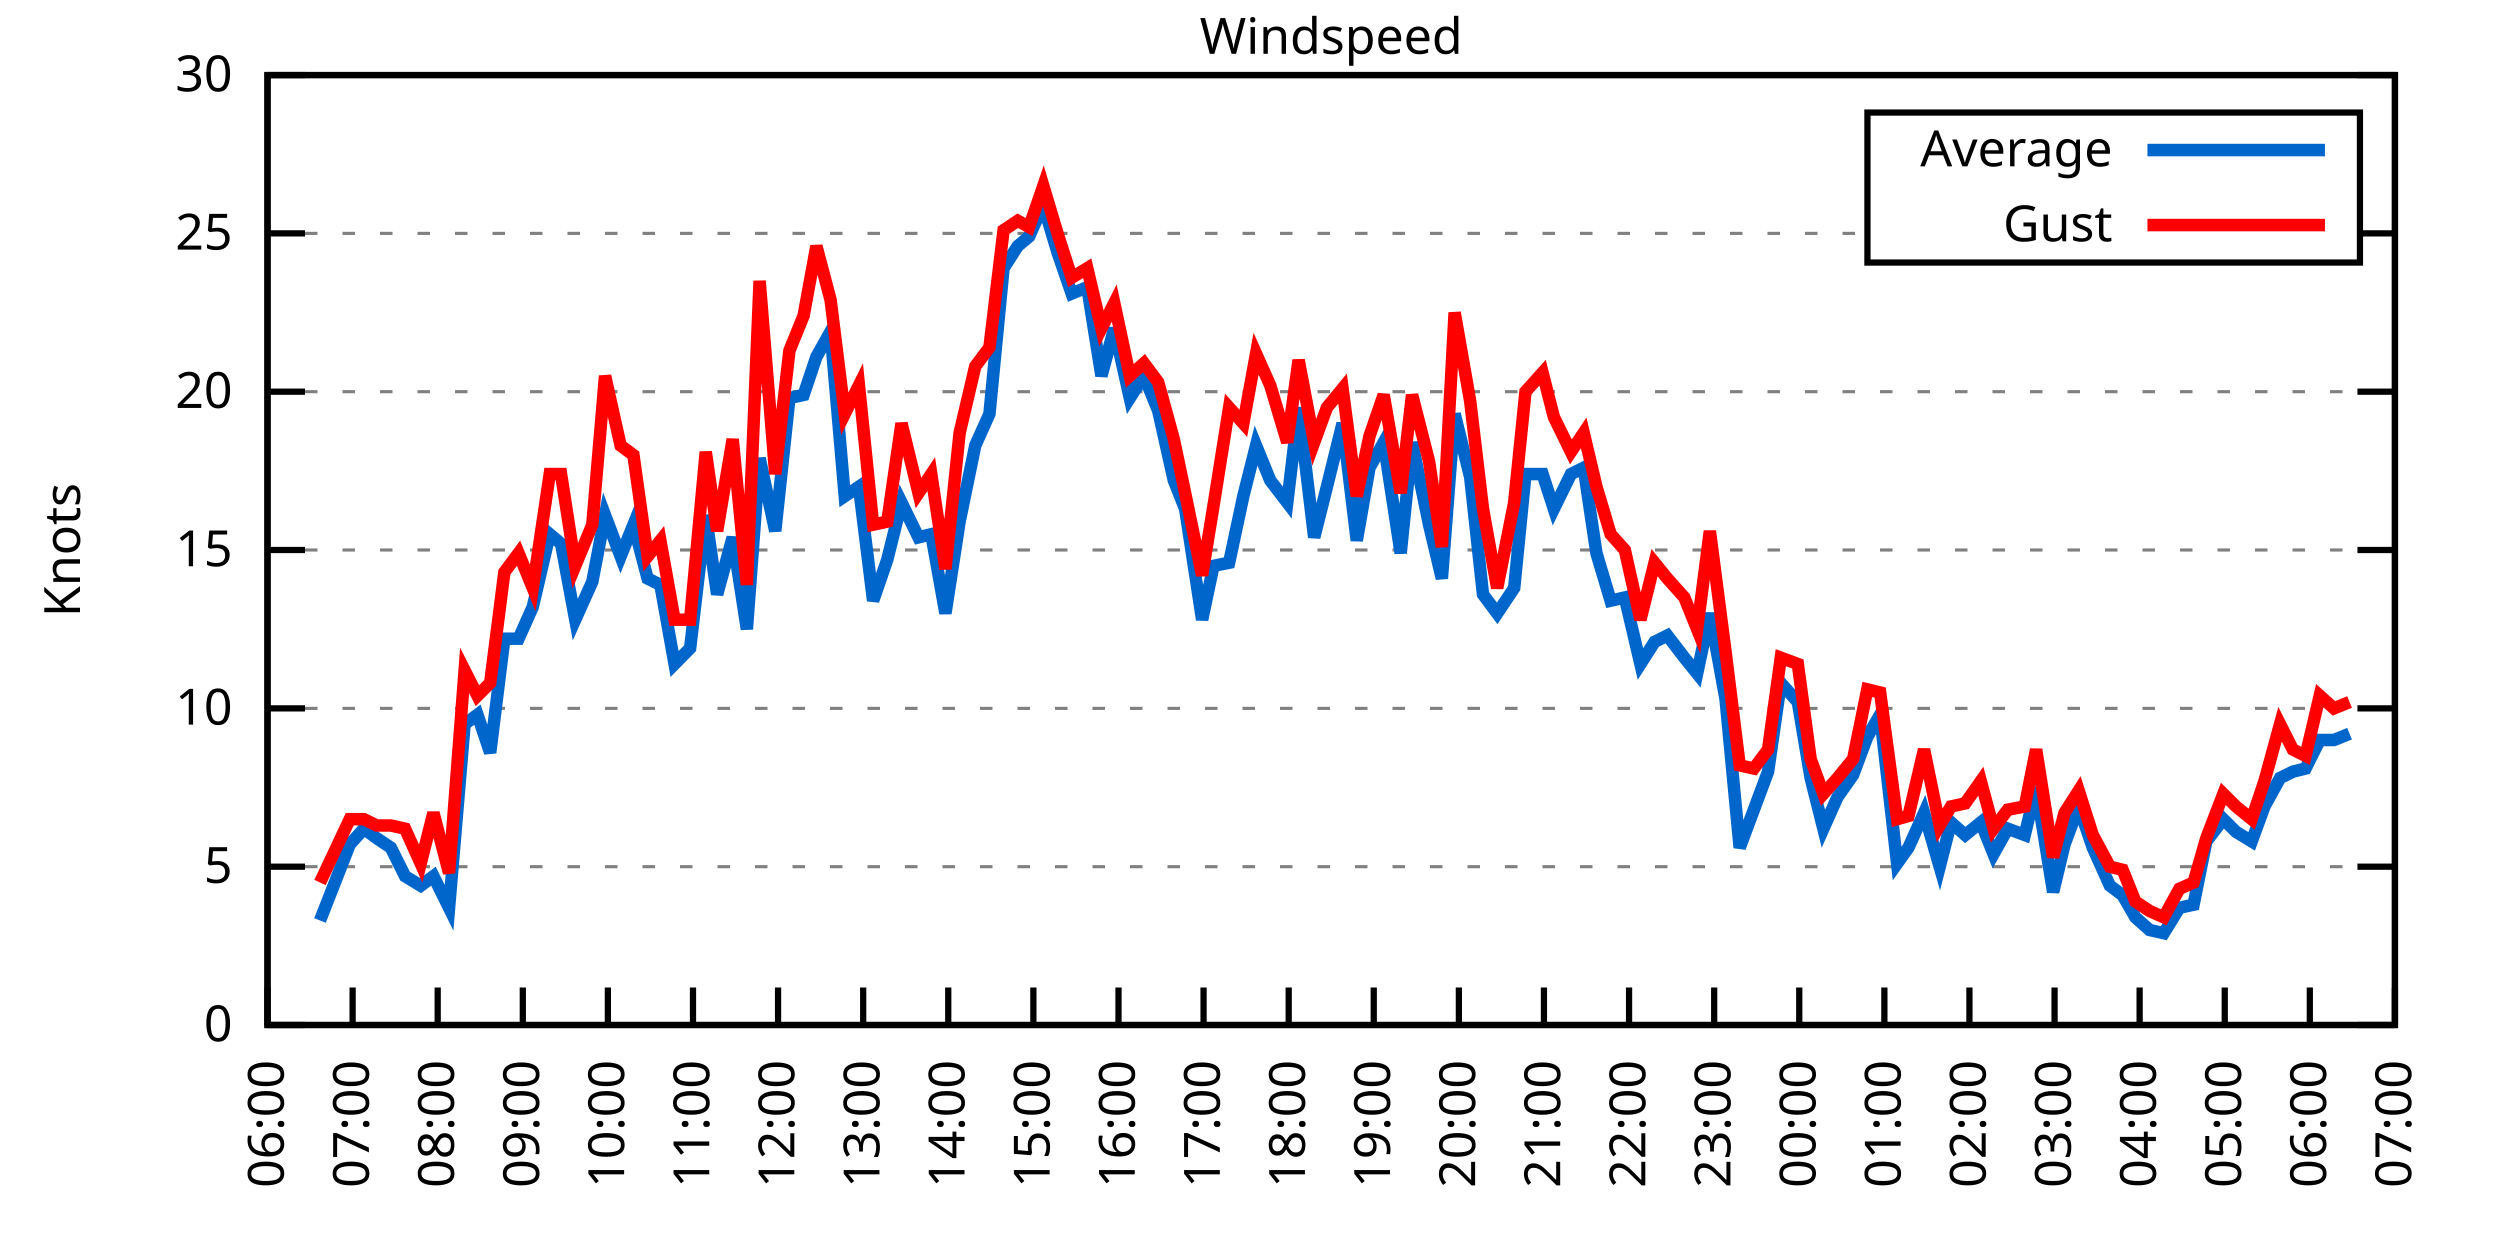
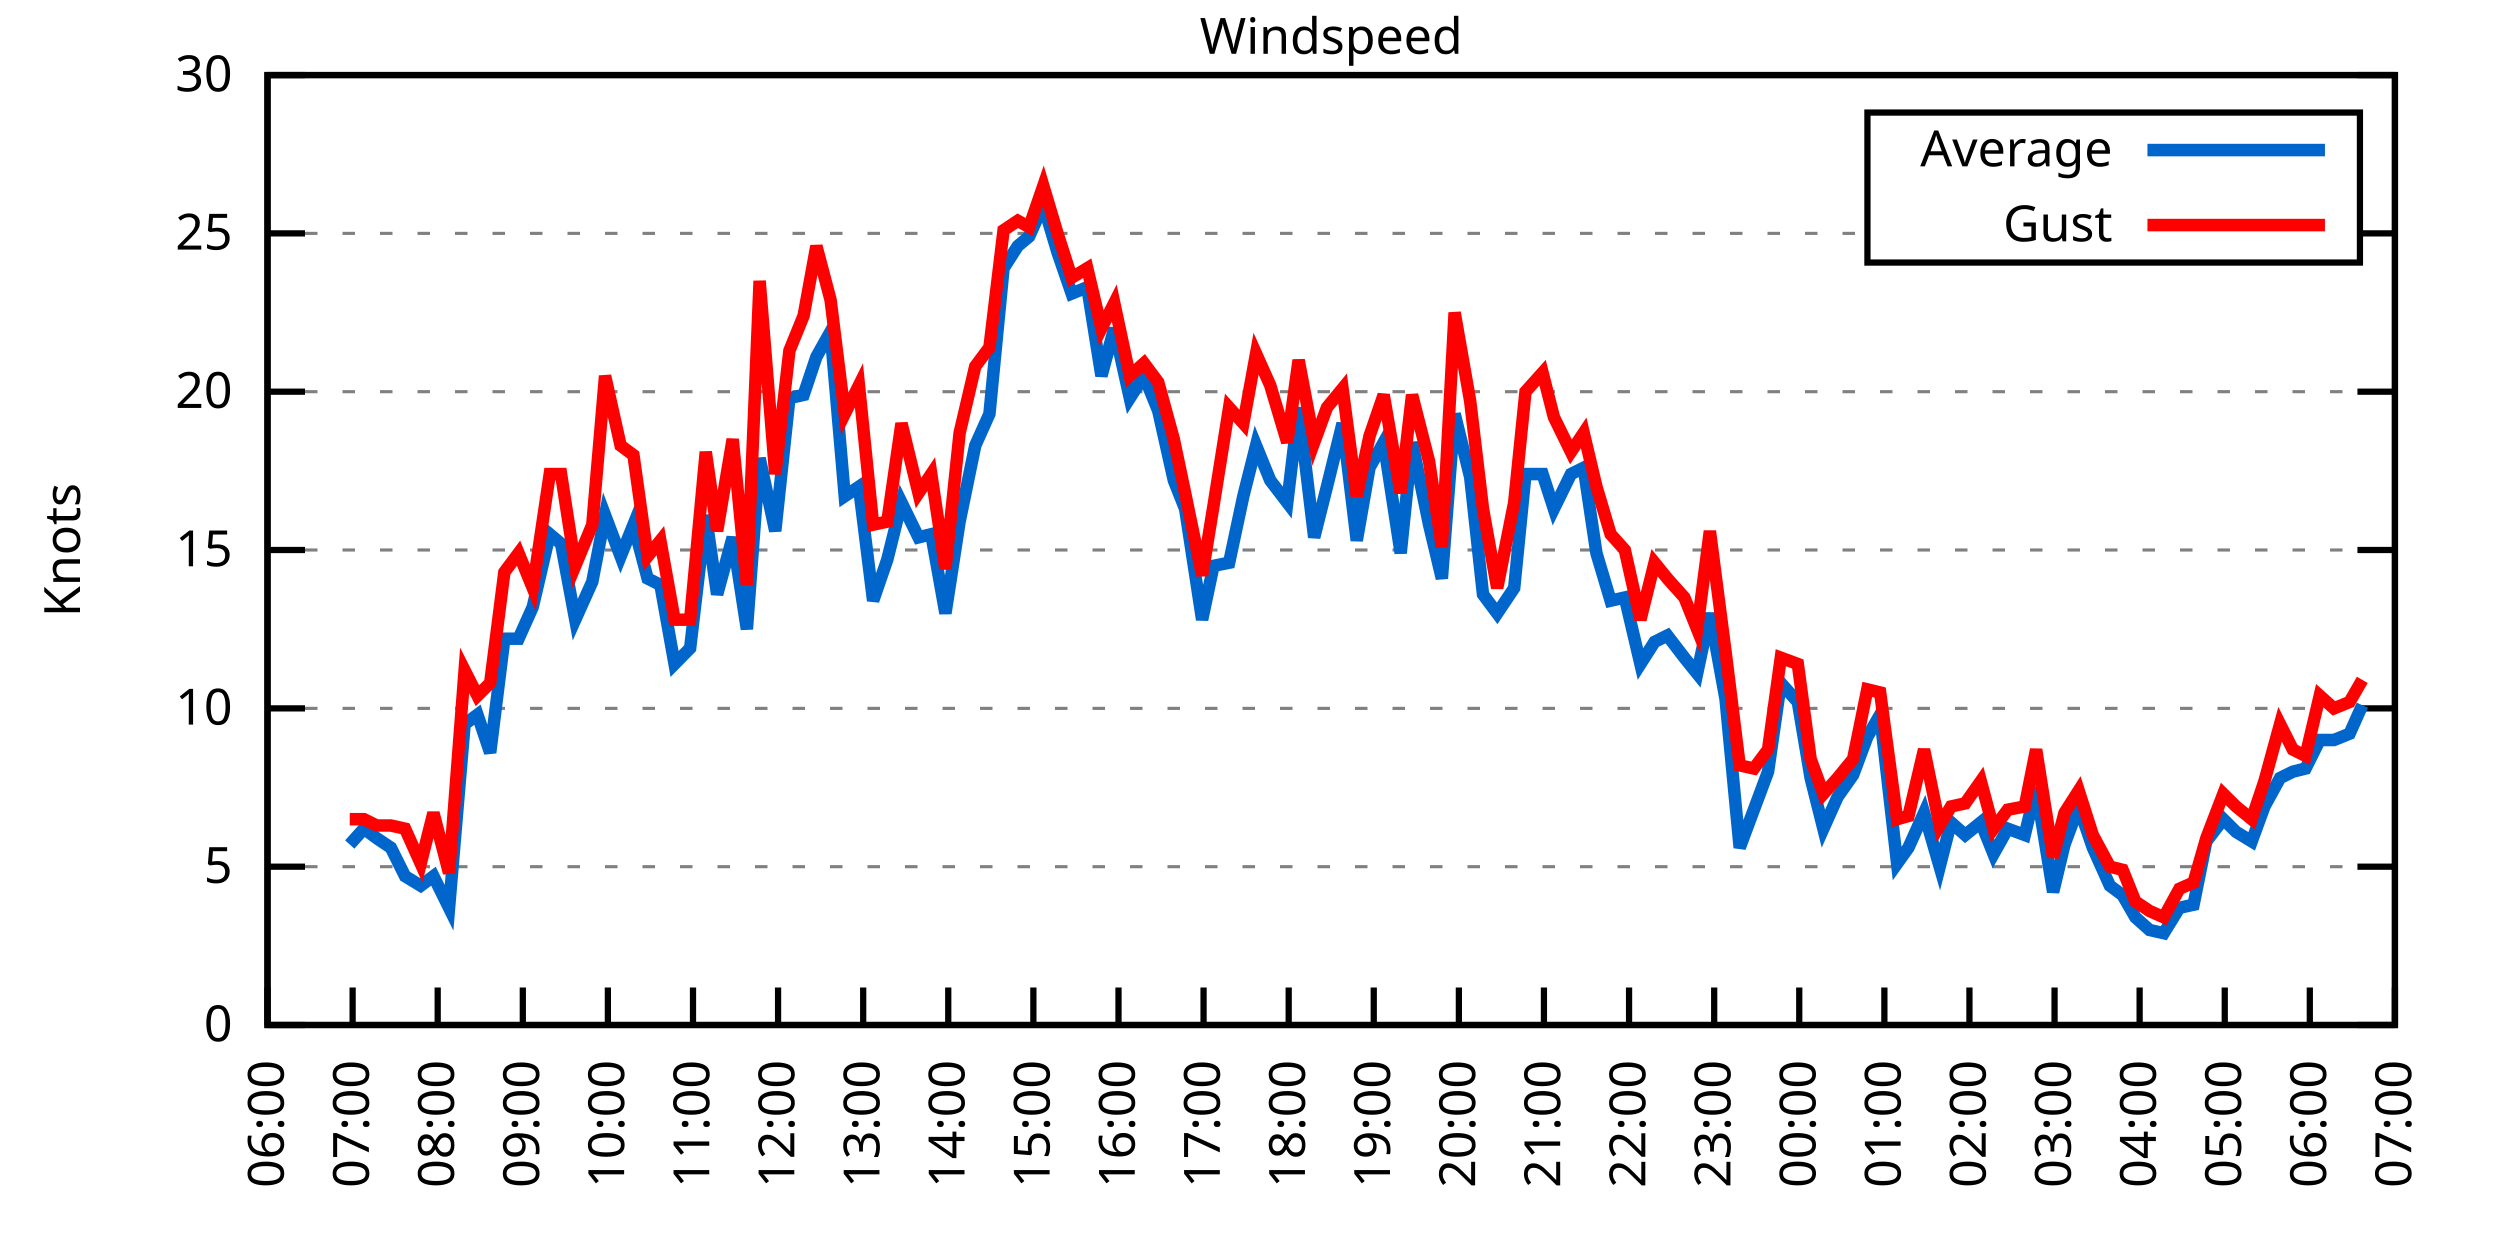
<svg xmlns="http://www.w3.org/2000/svg" xmlns:xlink="http://www.w3.org/1999/xlink" width="400" height="200" viewBox="0 0 400 200">
  <g id="gnuplot_canvas">
    <rect x="0" y="0" width="400" height="200" fill="none" />
    <defs>
      <circle id="gpDot" r="0.5" stroke-width="0.5" stroke="currentColor" />
      <path id="gpPt0" stroke-width="0.333" stroke="currentColor" d="M-1,0 h2 M0,-1 v2" />
      <path id="gpPt1" stroke-width="0.333" stroke="currentColor" d="M-1,-1 L1,1 M1,-1 L-1,1" />
      <path id="gpPt2" stroke-width="0.333" stroke="currentColor" d="M-1,0 L1,0 M0,-1 L0,1 M-1,-1 L1,1 M-1,1 L1,-1" />
      <rect id="gpPt3" stroke-width="0.333" stroke="currentColor" x="-1" y="-1" width="2" height="2" />
      <rect id="gpPt4" stroke-width="0.333" stroke="currentColor" fill="currentColor" x="-1" y="-1" width="2" height="2" />
      <circle id="gpPt5" stroke-width="0.333" stroke="currentColor" cx="0" cy="0" r="1" />
      <use xlink:href="#gpPt5" id="gpPt6" fill="currentColor" stroke="none" />
      <path id="gpPt7" stroke-width="0.333" stroke="currentColor" d="M0,-1.33 L-1.33,0.67 L1.33,0.67 z" />
      <use xlink:href="#gpPt7" id="gpPt8" fill="currentColor" stroke="none" />
      <use xlink:href="#gpPt7" id="gpPt9" stroke="currentColor" transform="rotate(180)" />
      <use xlink:href="#gpPt9" id="gpPt10" fill="currentColor" stroke="none" />
      <use xlink:href="#gpPt3" id="gpPt11" stroke="currentColor" transform="rotate(45)" />
      <use xlink:href="#gpPt11" id="gpPt12" fill="currentColor" stroke="none" />
      <path id="gpPt13" stroke-width="0.333" stroke="currentColor" d="M0,1.330 L1.265,0.411 L0.782,-1.067 L-0.782,-1.076 L-1.265,0.411 z" />
      <use xlink:href="#gpPt13" id="gpPt14" fill="currentColor" stroke="none" />
      <filter id="textbox" filterUnits="objectBoundingBox" x="0" y="0" height="1" width="1">
        <feFlood flood-color="white" flood-opacity="1" result="bgnd" />
        <feComposite in="SourceGraphic" in2="bgnd" operator="atop" />
      </filter>
      <filter id="greybox" filterUnits="objectBoundingBox" x="0" y="0" height="1" width="1">
        <feFlood flood-color="lightgrey" flood-opacity="1" result="grey" />
        <feComposite in="SourceGraphic" in2="grey" operator="atop" />
      </filter>
    </defs>
    <g fill="none" color="white" stroke="currentColor" stroke-width="1.00" stroke-linecap="butt" stroke-linejoin="miter">
</g>
    <g fill="none" color="black" stroke="currentColor" stroke-width="1.00" stroke-linecap="butt" stroke-linejoin="miter">
      <g stroke="none" shape-rendering="crispEdges">
        <polygon fill="rgb(255, 255, 255)" points="42.80,164.00 383.18,164.00 383.18,12.02 42.80,12.02 " />
      </g>
    </g>
    <g fill="none" color="black" stroke="currentColor" stroke-width="1.00" stroke-linecap="butt" stroke-linejoin="miter">
</g>
    <g fill="none" color="black" stroke="black" stroke-width="0.50" stroke-linecap="butt" stroke-linejoin="miter">
</g>
    <g fill="none" color="gray" stroke="currentColor" stroke-width="0.50" stroke-linecap="butt" stroke-linejoin="miter">
      <path stroke="gray" stroke-dasharray="2,4" class="gridline" d="M42.80,164.00 L383.19,164.00  " />
    </g>
    <g fill="none" color="gray" stroke="gray" stroke-width="1.00" stroke-linecap="butt" stroke-linejoin="miter">
</g>
    <g fill="none" color="black" stroke="currentColor" stroke-width="1.00" stroke-linecap="butt" stroke-linejoin="miter">
      <path stroke="black" d="M42.80,164.00 L48.80,164.00 M383.19,164.00 L377.19,164.00  " />
      <g transform="translate(37.20,166.60)" stroke="none" fill="black" font-family="Sans" font-size="8.00" text-anchor="end">
        <text>
          <tspan font-family="Sans"> 0</tspan>
        </text>
      </g>
    </g>
    <g fill="none" color="black" stroke="currentColor" stroke-width="1.00" stroke-linecap="butt" stroke-linejoin="miter">
</g>
    <g fill="none" color="black" stroke="black" stroke-width="0.50" stroke-linecap="butt" stroke-linejoin="miter">
</g>
    <g fill="none" color="gray" stroke="currentColor" stroke-width="0.50" stroke-linecap="butt" stroke-linejoin="miter">
      <path stroke="gray" stroke-dasharray="2,4" class="gridline" d="M42.80,138.67 L383.19,138.67  " />
    </g>
    <g fill="none" color="gray" stroke="gray" stroke-width="1.00" stroke-linecap="butt" stroke-linejoin="miter">
</g>
    <g fill="none" color="black" stroke="currentColor" stroke-width="1.00" stroke-linecap="butt" stroke-linejoin="miter">
      <path stroke="black" d="M42.80,138.67 L48.80,138.67 M383.19,138.67 L377.19,138.67  " />
      <g transform="translate(37.20,141.27)" stroke="none" fill="black" font-family="Sans" font-size="8.00" text-anchor="end">
        <text>
          <tspan font-family="Sans"> 5</tspan>
        </text>
      </g>
    </g>
    <g fill="none" color="black" stroke="currentColor" stroke-width="1.00" stroke-linecap="butt" stroke-linejoin="miter">
</g>
    <g fill="none" color="black" stroke="black" stroke-width="0.50" stroke-linecap="butt" stroke-linejoin="miter">
</g>
    <g fill="none" color="gray" stroke="currentColor" stroke-width="0.50" stroke-linecap="butt" stroke-linejoin="miter">
      <path stroke="gray" stroke-dasharray="2,4" class="gridline" d="M42.80,113.34 L383.19,113.34  " />
    </g>
    <g fill="none" color="gray" stroke="gray" stroke-width="1.00" stroke-linecap="butt" stroke-linejoin="miter">
</g>
    <g fill="none" color="black" stroke="currentColor" stroke-width="1.00" stroke-linecap="butt" stroke-linejoin="miter">
      <path stroke="black" d="M42.80,113.34 L48.80,113.34 M383.19,113.34 L377.19,113.34  " />
      <g transform="translate(37.20,115.94)" stroke="none" fill="black" font-family="Sans" font-size="8.00" text-anchor="end">
        <text>
          <tspan font-family="Sans"> 10</tspan>
        </text>
      </g>
    </g>
    <g fill="none" color="black" stroke="currentColor" stroke-width="1.00" stroke-linecap="butt" stroke-linejoin="miter">
</g>
    <g fill="none" color="black" stroke="black" stroke-width="0.50" stroke-linecap="butt" stroke-linejoin="miter">
</g>
    <g fill="none" color="gray" stroke="currentColor" stroke-width="0.50" stroke-linecap="butt" stroke-linejoin="miter">
      <path stroke="gray" stroke-dasharray="2,4" class="gridline" d="M42.80,88.00 L383.19,88.00  " />
    </g>
    <g fill="none" color="gray" stroke="gray" stroke-width="1.00" stroke-linecap="butt" stroke-linejoin="miter">
</g>
    <g fill="none" color="black" stroke="currentColor" stroke-width="1.00" stroke-linecap="butt" stroke-linejoin="miter">
      <path stroke="black" d="M42.80,88.00 L48.80,88.00 M383.19,88.00 L377.19,88.00  " />
      <g transform="translate(37.20,90.60)" stroke="none" fill="black" font-family="Sans" font-size="8.00" text-anchor="end">
        <text>
          <tspan font-family="Sans"> 15</tspan>
        </text>
      </g>
    </g>
    <g fill="none" color="black" stroke="currentColor" stroke-width="1.00" stroke-linecap="butt" stroke-linejoin="miter">
</g>
    <g fill="none" color="black" stroke="black" stroke-width="0.50" stroke-linecap="butt" stroke-linejoin="miter">
</g>
    <g fill="none" color="gray" stroke="currentColor" stroke-width="0.50" stroke-linecap="butt" stroke-linejoin="miter">
      <path stroke="gray" stroke-dasharray="2,4" class="gridline" d="M42.80,62.67 L383.19,62.67  " />
    </g>
    <g fill="none" color="gray" stroke="gray" stroke-width="1.00" stroke-linecap="butt" stroke-linejoin="miter">
</g>
    <g fill="none" color="black" stroke="currentColor" stroke-width="1.00" stroke-linecap="butt" stroke-linejoin="miter">
      <path stroke="black" d="M42.80,62.67 L48.80,62.67 M383.19,62.67 L377.19,62.67  " />
      <g transform="translate(37.20,65.27)" stroke="none" fill="black" font-family="Sans" font-size="8.00" text-anchor="end">
        <text>
          <tspan font-family="Sans"> 20</tspan>
        </text>
      </g>
    </g>
    <g fill="none" color="black" stroke="currentColor" stroke-width="1.00" stroke-linecap="butt" stroke-linejoin="miter">
</g>
    <g fill="none" color="black" stroke="black" stroke-width="0.50" stroke-linecap="butt" stroke-linejoin="miter">
</g>
    <g fill="none" color="gray" stroke="currentColor" stroke-width="0.50" stroke-linecap="butt" stroke-linejoin="miter">
      <path stroke="gray" stroke-dasharray="2,4" class="gridline" d="M42.80,37.34 L298.79,37.34 M377.59,37.34 L383.19,37.34  " />
    </g>
    <g fill="none" color="gray" stroke="gray" stroke-width="1.00" stroke-linecap="butt" stroke-linejoin="miter">
</g>
    <g fill="none" color="black" stroke="currentColor" stroke-width="1.00" stroke-linecap="butt" stroke-linejoin="miter">
      <path stroke="black" d="M42.80,37.34 L48.80,37.34 M383.19,37.34 L377.19,37.34  " />
      <g transform="translate(37.20,39.94)" stroke="none" fill="black" font-family="Sans" font-size="8.00" text-anchor="end">
        <text>
          <tspan font-family="Sans"> 25</tspan>
        </text>
      </g>
    </g>
    <g fill="none" color="black" stroke="currentColor" stroke-width="1.00" stroke-linecap="butt" stroke-linejoin="miter">
</g>
    <g fill="none" color="black" stroke="black" stroke-width="0.50" stroke-linecap="butt" stroke-linejoin="miter">
</g>
    <g fill="none" color="gray" stroke="currentColor" stroke-width="0.50" stroke-linecap="butt" stroke-linejoin="miter">
      <path stroke="gray" stroke-dasharray="2,4" class="gridline" d="M42.80,12.01 L383.19,12.01  " />
    </g>
    <g fill="none" color="gray" stroke="gray" stroke-width="1.00" stroke-linecap="butt" stroke-linejoin="miter">
</g>
    <g fill="none" color="black" stroke="currentColor" stroke-width="1.00" stroke-linecap="butt" stroke-linejoin="miter">
      <path stroke="black" d="M42.80,12.01 L48.80,12.01 M383.19,12.01 L377.19,12.01  " />
      <g transform="translate(37.20,14.61)" stroke="none" fill="black" font-family="Sans" font-size="8.00" text-anchor="end">
        <text>
          <tspan font-family="Sans"> 30</tspan>
        </text>
      </g>
    </g>
    <g fill="none" color="black" stroke="currentColor" stroke-width="1.00" stroke-linecap="butt" stroke-linejoin="miter">
      <path stroke="black" d="M42.80,164.00 L42.80,158.00  " />
      <g transform="translate(45.40,169.60) rotate(270.00)" stroke="none" fill="black" font-family="Sans" font-size="8.00" text-anchor="end">
        <text>
          <tspan font-family="Sans">06:00</tspan>
        </text>
      </g>
    </g>
    <g fill="none" color="black" stroke="currentColor" stroke-width="1.00" stroke-linecap="butt" stroke-linejoin="miter">
      <path stroke="black" d="M56.42,164.00 L56.42,158.00  " />
      <g transform="translate(59.02,169.60) rotate(270.00)" stroke="none" fill="black" font-family="Sans" font-size="8.00" text-anchor="end">
        <text>
          <tspan font-family="Sans">07:00</tspan>
        </text>
      </g>
    </g>
    <g fill="none" color="black" stroke="currentColor" stroke-width="1.00" stroke-linecap="butt" stroke-linejoin="miter">
      <path stroke="black" d="M70.03,164.00 L70.03,158.00  " />
      <g transform="translate(72.63,169.60) rotate(270.00)" stroke="none" fill="black" font-family="Sans" font-size="8.00" text-anchor="end">
        <text>
          <tspan font-family="Sans">08:00</tspan>
        </text>
      </g>
    </g>
    <g fill="none" color="black" stroke="currentColor" stroke-width="1.00" stroke-linecap="butt" stroke-linejoin="miter">
      <path stroke="black" d="M83.65,164.00 L83.65,158.00  " />
      <g transform="translate(86.25,169.60) rotate(270.00)" stroke="none" fill="black" font-family="Sans" font-size="8.00" text-anchor="end">
        <text>
          <tspan font-family="Sans">09:00</tspan>
        </text>
      </g>
    </g>
    <g fill="none" color="black" stroke="currentColor" stroke-width="1.00" stroke-linecap="butt" stroke-linejoin="miter">
      <path stroke="black" d="M97.26,164.00 L97.26,158.00  " />
      <g transform="translate(99.86,169.60) rotate(270.00)" stroke="none" fill="black" font-family="Sans" font-size="8.00" text-anchor="end">
        <text>
          <tspan font-family="Sans">10:00</tspan>
        </text>
      </g>
    </g>
    <g fill="none" color="black" stroke="currentColor" stroke-width="1.00" stroke-linecap="butt" stroke-linejoin="miter">
      <path stroke="black" d="M110.88,164.00 L110.88,158.00  " />
      <g transform="translate(113.48,169.60) rotate(270.00)" stroke="none" fill="black" font-family="Sans" font-size="8.00" text-anchor="end">
        <text>
          <tspan font-family="Sans">11:00</tspan>
        </text>
      </g>
    </g>
    <g fill="none" color="black" stroke="currentColor" stroke-width="1.00" stroke-linecap="butt" stroke-linejoin="miter">
      <path stroke="black" d="M124.49,164.00 L124.49,158.00  " />
      <g transform="translate(127.09,169.60) rotate(270.00)" stroke="none" fill="black" font-family="Sans" font-size="8.00" text-anchor="end">
        <text>
          <tspan font-family="Sans">12:00</tspan>
        </text>
      </g>
    </g>
    <g fill="none" color="black" stroke="currentColor" stroke-width="1.00" stroke-linecap="butt" stroke-linejoin="miter">
      <path stroke="black" d="M138.11,164.00 L138.11,158.00  " />
      <g transform="translate(140.71,169.60) rotate(270.00)" stroke="none" fill="black" font-family="Sans" font-size="8.00" text-anchor="end">
        <text>
          <tspan font-family="Sans">13:00</tspan>
        </text>
      </g>
    </g>
    <g fill="none" color="black" stroke="currentColor" stroke-width="1.00" stroke-linecap="butt" stroke-linejoin="miter">
      <path stroke="black" d="M151.72,164.00 L151.72,158.00  " />
      <g transform="translate(154.32,169.60) rotate(270.00)" stroke="none" fill="black" font-family="Sans" font-size="8.00" text-anchor="end">
        <text>
          <tspan font-family="Sans">14:00</tspan>
        </text>
      </g>
    </g>
    <g fill="none" color="black" stroke="currentColor" stroke-width="1.00" stroke-linecap="butt" stroke-linejoin="miter">
      <path stroke="black" d="M165.34,164.00 L165.34,158.00  " />
      <g transform="translate(167.94,169.60) rotate(270.00)" stroke="none" fill="black" font-family="Sans" font-size="8.00" text-anchor="end">
        <text>
          <tspan font-family="Sans">15:00</tspan>
        </text>
      </g>
    </g>
    <g fill="none" color="black" stroke="currentColor" stroke-width="1.00" stroke-linecap="butt" stroke-linejoin="miter">
      <path stroke="black" d="M178.96,164.00 L178.96,158.00  " />
      <g transform="translate(181.56,169.60) rotate(270.00)" stroke="none" fill="black" font-family="Sans" font-size="8.00" text-anchor="end">
        <text>
          <tspan font-family="Sans">16:00</tspan>
        </text>
      </g>
    </g>
    <g fill="none" color="black" stroke="currentColor" stroke-width="1.00" stroke-linecap="butt" stroke-linejoin="miter">
      <path stroke="black" d="M192.57,164.00 L192.57,158.00  " />
      <g transform="translate(195.17,169.60) rotate(270.00)" stroke="none" fill="black" font-family="Sans" font-size="8.00" text-anchor="end">
        <text>
          <tspan font-family="Sans">17:00</tspan>
        </text>
      </g>
    </g>
    <g fill="none" color="black" stroke="currentColor" stroke-width="1.00" stroke-linecap="butt" stroke-linejoin="miter">
      <path stroke="black" d="M206.19,164.00 L206.19,158.00  " />
      <g transform="translate(208.79,169.60) rotate(270.00)" stroke="none" fill="black" font-family="Sans" font-size="8.00" text-anchor="end">
        <text>
          <tspan font-family="Sans">18:00</tspan>
        </text>
      </g>
    </g>
    <g fill="none" color="black" stroke="currentColor" stroke-width="1.00" stroke-linecap="butt" stroke-linejoin="miter">
      <path stroke="black" d="M219.80,164.00 L219.80,158.00  " />
      <g transform="translate(222.40,169.60) rotate(270.00)" stroke="none" fill="black" font-family="Sans" font-size="8.00" text-anchor="end">
        <text>
          <tspan font-family="Sans">19:00</tspan>
        </text>
      </g>
    </g>
    <g fill="none" color="black" stroke="currentColor" stroke-width="1.00" stroke-linecap="butt" stroke-linejoin="miter">
      <path stroke="black" d="M233.42,164.00 L233.42,158.00  " />
      <g transform="translate(236.02,169.60) rotate(270.00)" stroke="none" fill="black" font-family="Sans" font-size="8.00" text-anchor="end">
        <text>
          <tspan font-family="Sans">20:00</tspan>
        </text>
      </g>
    </g>
    <g fill="none" color="black" stroke="currentColor" stroke-width="1.00" stroke-linecap="butt" stroke-linejoin="miter">
      <path stroke="black" d="M247.03,164.00 L247.03,158.00  " />
      <g transform="translate(249.63,169.60) rotate(270.00)" stroke="none" fill="black" font-family="Sans" font-size="8.00" text-anchor="end">
        <text>
          <tspan font-family="Sans">21:00</tspan>
        </text>
      </g>
    </g>
    <g fill="none" color="black" stroke="currentColor" stroke-width="1.00" stroke-linecap="butt" stroke-linejoin="miter">
      <path stroke="black" d="M260.65,164.00 L260.65,158.00  " />
      <g transform="translate(263.25,169.60) rotate(270.00)" stroke="none" fill="black" font-family="Sans" font-size="8.00" text-anchor="end">
        <text>
          <tspan font-family="Sans">22:00</tspan>
        </text>
      </g>
    </g>
    <g fill="none" color="black" stroke="currentColor" stroke-width="1.00" stroke-linecap="butt" stroke-linejoin="miter">
      <path stroke="black" d="M274.27,164.00 L274.27,158.00  " />
      <g transform="translate(276.87,169.60) rotate(270.00)" stroke="none" fill="black" font-family="Sans" font-size="8.00" text-anchor="end">
        <text>
          <tspan font-family="Sans">23:00</tspan>
        </text>
      </g>
    </g>
    <g fill="none" color="black" stroke="currentColor" stroke-width="1.00" stroke-linecap="butt" stroke-linejoin="miter">
      <path stroke="black" d="M287.88,164.00 L287.88,158.00  " />
      <g transform="translate(290.48,169.60) rotate(270.00)" stroke="none" fill="black" font-family="Sans" font-size="8.00" text-anchor="end">
        <text>
          <tspan font-family="Sans">00:00</tspan>
        </text>
      </g>
    </g>
    <g fill="none" color="black" stroke="currentColor" stroke-width="1.00" stroke-linecap="butt" stroke-linejoin="miter">
      <path stroke="black" d="M301.50,164.00 L301.50,158.00  " />
      <g transform="translate(304.10,169.60) rotate(270.00)" stroke="none" fill="black" font-family="Sans" font-size="8.00" text-anchor="end">
        <text>
          <tspan font-family="Sans">01:00</tspan>
        </text>
      </g>
    </g>
    <g fill="none" color="black" stroke="currentColor" stroke-width="1.00" stroke-linecap="butt" stroke-linejoin="miter">
      <path stroke="black" d="M315.11,164.00 L315.11,158.00  " />
      <g transform="translate(317.71,169.60) rotate(270.00)" stroke="none" fill="black" font-family="Sans" font-size="8.00" text-anchor="end">
        <text>
          <tspan font-family="Sans">02:00</tspan>
        </text>
      </g>
    </g>
    <g fill="none" color="black" stroke="currentColor" stroke-width="1.00" stroke-linecap="butt" stroke-linejoin="miter">
      <path stroke="black" d="M328.73,164.00 L328.73,158.00  " />
      <g transform="translate(331.33,169.60) rotate(270.00)" stroke="none" fill="black" font-family="Sans" font-size="8.00" text-anchor="end">
        <text>
          <tspan font-family="Sans">03:00</tspan>
        </text>
      </g>
    </g>
    <g fill="none" color="black" stroke="currentColor" stroke-width="1.00" stroke-linecap="butt" stroke-linejoin="miter">
      <path stroke="black" d="M342.34,164.00 L342.34,158.00  " />
      <g transform="translate(344.94,169.60) rotate(270.00)" stroke="none" fill="black" font-family="Sans" font-size="8.00" text-anchor="end">
        <text>
          <tspan font-family="Sans">04:00</tspan>
        </text>
      </g>
    </g>
    <g fill="none" color="black" stroke="currentColor" stroke-width="1.00" stroke-linecap="butt" stroke-linejoin="miter">
      <path stroke="black" d="M355.96,164.00 L355.96,158.00  " />
      <g transform="translate(358.56,169.60) rotate(270.00)" stroke="none" fill="black" font-family="Sans" font-size="8.00" text-anchor="end">
        <text>
          <tspan font-family="Sans">05:00</tspan>
        </text>
      </g>
    </g>
    <g fill="none" color="black" stroke="currentColor" stroke-width="1.00" stroke-linecap="butt" stroke-linejoin="miter">
      <path stroke="black" d="M369.57,164.00 L369.57,158.00  " />
      <g transform="translate(372.17,169.60) rotate(270.00)" stroke="none" fill="black" font-family="Sans" font-size="8.00" text-anchor="end">
        <text>
          <tspan font-family="Sans">06:00</tspan>
        </text>
      </g>
    </g>
    <g fill="none" color="black" stroke="currentColor" stroke-width="1.00" stroke-linecap="butt" stroke-linejoin="miter">
      <path stroke="black" d="M383.19,164.00 L383.19,158.00  " />
      <g transform="translate(385.79,169.60) rotate(270.00)" stroke="none" fill="black" font-family="Sans" font-size="8.00" text-anchor="end">
        <text>
          <tspan font-family="Sans">07:00</tspan>
        </text>
      </g>
    </g>
    <g fill="none" color="black" stroke="currentColor" stroke-width="1.00" stroke-linecap="butt" stroke-linejoin="miter">
</g>
    <g fill="none" color="black" stroke="currentColor" stroke-width="1.00" stroke-linecap="butt" stroke-linejoin="miter">
      <path stroke="black" d="M42.80,12.01 L42.80,164.00 L383.19,164.00 L383.19,12.01 L42.80,12.01 Z  " />
    </g>
    <g fill="none" color="black" stroke="currentColor" stroke-width="1.00" stroke-linecap="butt" stroke-linejoin="miter">
</g>
    <g fill="none" color="black" stroke="currentColor" stroke-width="1.00" stroke-linecap="butt" stroke-linejoin="miter">
      <path stroke="black" d="M298.79,42.01 L298.79,18.01 L377.59,18.01 L377.59,42.01 L298.79,42.01 Z  " />
    </g>
    <g id="Windspeed_plot_1">
      <g fill="none" color="white" stroke="black" stroke-width="2.00" stroke-linecap="butt" stroke-linejoin="miter">
</g>
      <g fill="none" color="black" stroke="currentColor" stroke-width="2.00" stroke-linecap="butt" stroke-linejoin="miter">
        <g transform="translate(337.99,26.61)" stroke="none" fill="black" font-family="Sans" font-size="8.00" text-anchor="end">
          <text>
            <tspan font-family="Sans">Average</tspan>
          </text>
        </g>
      </g>
      <g fill="none" color="black" stroke="currentColor" stroke-width="2.00" stroke-linecap="butt" stroke-linejoin="miter">
-         <path stroke="rgb(  0, 102, 204)" d="M343.59,24.01 L371.99,24.01 M51.20,147.28 L55.96,135.12 L58.23,132.59 L60.27,134.11 L62.54,135.63 L64.81,140.19   L67.31,141.71 L69.35,140.19 L71.85,145.25 L74.34,115.87 L76.39,114.35 L78.43,120.43 L80.70,102.19 L82.97,102.19   L85.24,97.12 L87.96,85.47 L89.77,86.99 L92.04,99.15 L94.77,93.07 L96.81,82.43 L99.30,89.02 L101.35,83.95   L103.62,92.56 L105.66,93.58 L107.93,106.24 L110.42,103.71 L112.92,82.43 L114.74,95.10 L117.23,85.98 L119.50,100.67   L121.54,73.31 L124.04,84.97 L126.31,63.69 L128.58,63.18 L130.62,57.10 L132.89,53.05 L135.16,79.39 L137.43,77.87   L139.70,96.11 L141.97,89.52 L144.24,80.41 L146.96,85.98 L149.00,85.47 L151.27,98.14 L153.54,83.45 L156.04,71.29   L158.31,66.22 L160.57,42.91 L162.84,39.37 L164.66,37.85 L166.93,32.78 L169.20,40.38 L171.47,46.97 L173.96,45.95   L176.23,60.14 L178.28,52.54 L180.77,63.69 L183.04,60.14 L185.31,65.71 L187.81,76.86 L189.62,81.42 L192.34,99.15   L194.16,90.54 L196.66,90.03 L198.93,79.39 L200.97,71.29 L203.24,76.86 L205.96,80.41 L207.78,65.21 L210.27,85.98   L212.31,77.87 L214.81,67.74 L217.08,86.49 L219.12,74.83 L221.39,70.78 L224.11,88.51 L225.93,70.78 L228.65,83.95   L230.70,92.56 L232.74,66.22 L235.23,76.35 L237.28,95.10 L239.55,98.14 L242.27,94.08 L244.08,75.85 L246.81,75.85   L248.62,81.42 L251.35,75.85 L253.39,74.83 L255.43,88.51 L257.70,96.11 L259.97,95.60 L262.47,106.24 L264.73,102.70   L266.78,101.68 L269.50,105.23 L271.54,107.76 L273.58,98.14 L276.08,111.82 L278.35,135.63 L280.62,129.55 L282.89,123.47   L284.93,109.28 L287.65,112.32 L289.70,124.48 L291.74,132.59 L294.01,127.52 L296.50,123.98 L298.77,117.90 L300.82,114.35   L303.54,138.16 L305.35,135.63 L307.85,130.06 L310.35,138.67 L312.16,131.58 L314.43,133.60 L316.93,131.58 L318.97,136.64   L321.24,132.59 L323.96,133.60 L325.78,126.00 L328.50,142.72 L330.32,135.12 L332.59,129.04 L334.85,135.63 L337.58,141.71   L339.62,143.23 L341.66,146.77 L343.93,148.80 L346.20,149.31 L348.70,145.25 L350.97,144.75 L353.01,134.62 L355.73,131.07   L357.77,133.10 L360.27,134.62 L362.31,129.04 L364.81,124.48 L366.85,123.47 L368.89,122.96 L371.16,118.40 L373.43,118.40   L375.93,117.39  " />
+         <path stroke="rgb(  0, 102, 204)" d="M343.59,24.01 L371.99,24.01 M55.96,135.12 L58.23,132.59 L60.27,134.11 L62.54,135.63 L64.81,140.19 L67.31,141.71   L69.35,140.19 L71.85,145.25 L74.34,115.87 L76.39,114.35 L78.43,120.43 L80.70,102.19 L82.97,102.19 L85.24,97.12   L87.96,85.47 L89.77,86.99 L92.04,99.15 L94.77,93.07 L96.81,82.43 L99.30,89.02 L101.35,83.95 L103.62,92.56   L105.66,93.58 L107.93,106.24 L110.42,103.71 L112.92,82.43 L114.74,95.10 L117.23,85.98 L119.50,100.67 L121.54,73.31   L124.04,84.97 L126.31,63.69 L128.58,63.18 L130.62,57.10 L132.89,53.05 L135.16,79.39 L137.43,77.87 L139.70,96.11   L141.97,89.52 L144.24,80.41 L146.96,85.98 L149.00,85.47 L151.27,98.14 L153.54,83.45 L156.04,71.29 L158.31,66.22   L160.57,42.91 L162.84,39.37 L164.66,37.85 L166.93,32.78 L169.20,40.38 L171.47,46.97 L173.96,45.95 L176.23,60.14   L178.28,52.54 L180.77,63.69 L183.04,60.14 L185.31,65.71 L187.81,76.86 L189.62,81.42 L192.34,99.15 L194.16,90.54   L196.66,90.03 L198.93,79.39 L200.97,71.29 L203.24,76.86 L205.96,80.41 L207.78,65.21 L210.27,85.98 L212.31,77.87   L214.81,67.74 L217.08,86.49 L219.12,74.83 L221.39,70.78 L224.11,88.51 L225.93,70.78 L228.65,83.95 L230.70,92.56   L232.74,66.22 L235.23,76.35 L237.28,95.10 L239.55,98.14 L242.27,94.08 L244.08,75.85 L246.81,75.85 L248.62,81.42   L251.35,75.85 L253.39,74.83 L255.43,88.51 L257.70,96.11 L259.97,95.60 L262.47,106.24 L264.73,102.70 L266.78,101.68   L269.50,105.23 L271.54,107.76 L273.58,98.14 L276.08,111.82 L278.35,135.63 L280.62,129.55 L282.89,123.47 L284.93,109.28   L287.65,112.32 L289.70,124.48 L291.74,132.59 L294.01,127.52 L296.50,123.98 L298.77,117.90 L300.82,114.35 L303.54,138.16   L305.35,135.63 L307.85,130.06 L310.35,138.67 L312.16,131.58 L314.43,133.60 L316.93,131.58 L318.97,136.64 L321.24,132.59   L323.96,133.60 L325.78,126.00 L328.50,142.72 L330.32,135.12 L332.59,129.04 L334.85,135.63 L337.58,141.71 L339.62,143.23   L341.66,146.77 L343.93,148.80 L346.20,149.31 L348.70,145.25 L350.97,144.75 L353.01,134.62 L355.73,131.07 L357.77,133.10   L360.27,134.62 L362.31,129.04 L364.81,124.48 L366.85,123.47 L368.89,122.96 L371.16,118.40 L373.43,118.40 L375.93,117.39   L377.97,112.83  " />
      </g>
    </g>
    <g id="Windspeed_plot_2">
      <g fill="none" color="black" stroke="currentColor" stroke-width="2.00" stroke-linecap="butt" stroke-linejoin="miter">
        <g transform="translate(337.99,38.61)" stroke="none" fill="black" font-family="Sans" font-size="8.00" text-anchor="end">
          <text>
            <tspan font-family="Sans">Gust</tspan>
          </text>
        </g>
      </g>
      <g fill="none" color="black" stroke="currentColor" stroke-width="2.00" stroke-linecap="butt" stroke-linejoin="miter">
-         <path stroke="rgb(255,   0,   0)" d="M343.59,36.01 L371.99,36.01 M51.20,141.20 L55.96,131.07 L58.23,131.07 L60.27,132.08 L62.54,132.08 L64.81,132.59   L67.31,138.16 L69.35,130.06 L71.85,139.68 L74.34,107.26 L76.39,111.31 L78.43,109.28 L80.70,91.55 L82.97,88.51   L85.24,94.08 L87.96,75.85 L89.77,75.85 L92.04,90.54 L94.77,83.95 L96.81,60.14 L99.30,71.29 L101.35,72.81   L103.62,89.02 L105.66,86.49 L107.93,99.15 L110.42,99.15 L112.92,72.30 L114.74,84.97 L117.23,70.27 L119.50,93.58   L121.54,44.94 L124.04,75.85 L126.31,56.09 L128.58,50.51 L130.62,39.37 L132.89,47.98 L135.16,66.22 L137.43,61.66   L139.70,83.95 L141.97,83.45 L144.24,67.74 L146.96,78.89 L149.00,75.85 L151.27,91.04 L153.54,69.26 L156.04,58.62   L158.31,55.58 L160.57,36.84 L162.84,35.32 L164.66,36.33 L166.93,29.74 L169.20,37.34 L171.47,44.43 L173.96,42.91   L176.23,52.54 L178.28,48.49 L180.77,60.14 L183.04,58.11 L185.31,61.15 L187.81,70.27 L189.62,78.89 L192.34,92.06   L194.16,80.91 L196.66,65.21 L198.93,67.74 L200.97,56.59 L203.24,61.66 L205.96,70.78 L207.78,57.61 L210.27,70.78   L212.31,65.21 L214.81,62.17 L217.08,79.39 L219.12,69.77 L221.39,63.18 L224.11,78.89 L225.93,63.18 L228.65,73.82   L230.70,87.50 L232.74,50.01 L235.23,64.19 L237.28,81.42 L239.55,94.08 L242.27,80.41 L244.08,62.67 L246.81,59.63   L248.62,66.73 L251.35,72.30 L253.39,69.26 L255.43,77.87 L257.70,85.47 L259.97,88.00 L262.47,99.15 L264.73,90.03   L266.78,92.56 L269.50,95.60 L271.54,100.67 L273.58,84.97 L276.08,104.22 L278.35,122.46 L280.62,122.96 L282.89,119.92   L284.93,105.23 L287.65,106.24 L289.70,121.44 L291.74,127.02 L294.01,124.48 L296.50,121.44 L298.77,110.30 L300.82,110.80   L303.54,131.07 L305.35,130.56 L307.85,119.92 L310.35,132.08 L312.16,129.04 L314.43,128.54 L316.93,124.99 L318.97,132.59   L321.24,129.55 L323.96,129.04 L325.78,119.92 L328.50,137.15 L330.32,130.06 L332.59,126.51 L334.85,133.60 L337.58,138.67   L339.62,139.17 L341.66,144.24 L343.93,145.76 L346.20,146.77 L348.70,142.21 L350.97,141.20 L353.01,134.11 L355.73,127.02   L357.77,129.04 L360.27,131.07 L362.31,124.99 L364.81,115.87 L366.85,119.92 L368.89,120.94 L371.16,111.31 L373.43,113.34   L375.93,112.32  " />
+         <path stroke="rgb(255,   0,   0)" d="M343.59,36.01 L371.99,36.01 M55.96,131.07 L58.23,131.07 L60.27,132.08 L62.54,132.08 L64.81,132.59 L67.31,138.16   L69.35,130.06 L71.85,139.68 L74.34,107.26 L76.39,111.31 L78.43,109.28 L80.70,91.55 L82.97,88.51 L85.24,94.08   L87.96,75.85 L89.77,75.85 L92.04,90.54 L94.77,83.95 L96.81,60.14 L99.30,71.29 L101.35,72.81 L103.62,89.02   L105.66,86.49 L107.93,99.15 L110.42,99.15 L112.92,72.30 L114.74,84.97 L117.23,70.27 L119.50,93.58 L121.54,44.94   L124.04,75.85 L126.31,56.09 L128.58,50.51 L130.62,39.37 L132.89,47.98 L135.16,66.22 L137.43,61.66 L139.70,83.95   L141.97,83.45 L144.24,67.74 L146.96,78.89 L149.00,75.85 L151.27,91.04 L153.54,69.26 L156.04,58.62 L158.31,55.58   L160.57,36.84 L162.84,35.32 L164.66,36.33 L166.93,29.74 L169.20,37.34 L171.47,44.43 L173.96,42.91 L176.23,52.54   L178.28,48.49 L180.77,60.14 L183.04,58.11 L185.31,61.15 L187.81,70.27 L189.62,78.89 L192.34,92.06 L194.16,80.91   L196.66,65.21 L198.93,67.74 L200.97,56.59 L203.24,61.66 L205.96,70.78 L207.78,57.61 L210.27,70.78 L212.31,65.21   L214.81,62.17 L217.08,79.39 L219.12,69.77 L221.39,63.18 L224.11,78.89 L225.93,63.18 L228.65,73.82 L230.70,87.50   L232.74,50.01 L235.23,64.19 L237.28,81.42 L239.55,94.08 L242.27,80.41 L244.08,62.67 L246.81,59.63 L248.62,66.73   L251.35,72.30 L253.39,69.26 L255.43,77.87 L257.70,85.47 L259.97,88.00 L262.47,99.15 L264.73,90.03 L266.78,92.56   L269.50,95.60 L271.54,100.67 L273.58,84.97 L276.08,104.22 L278.35,122.46 L280.62,122.96 L282.89,119.92 L284.93,105.23   L287.65,106.24 L289.70,121.44 L291.74,127.02 L294.01,124.48 L296.50,121.44 L298.77,110.30 L300.82,110.80 L303.54,131.07   L305.35,130.56 L307.85,119.92 L310.35,132.08 L312.16,129.04 L314.43,128.54 L316.93,124.99 L318.97,132.59 L321.24,129.55   L323.96,129.04 L325.78,119.92 L328.50,137.15 L330.32,130.06 L332.59,126.51 L334.85,133.60 L337.58,138.67 L339.62,139.17   L341.66,144.24 L343.93,145.76 L346.20,146.77 L348.70,142.21 L350.97,141.20 L353.01,134.11 L355.73,127.02 L357.77,129.04   L360.27,131.07 L362.31,124.99 L364.81,115.87 L366.85,119.92 L368.89,120.94 L371.16,111.31 L373.43,113.34 L375.93,112.32   L377.97,108.78  " />
      </g>
    </g>
    <g fill="none" color="black" stroke="currentColor" stroke-width="2.00" stroke-linecap="butt" stroke-linejoin="miter">
</g>
    <g fill="none" color="black" stroke="black" stroke-width="1.00" stroke-linecap="butt" stroke-linejoin="miter">
</g>
    <g fill="none" color="black" stroke="currentColor" stroke-width="1.00" stroke-linecap="butt" stroke-linejoin="miter">
      <path stroke="black" d="M42.80,12.01 L42.80,164.00 L383.19,164.00 L383.19,12.01 L42.80,12.01 Z  " />
      <g transform="translate(12.80,88.01) rotate(270.00)" stroke="none" fill="black" font-family="Sans" font-size="8.00" text-anchor="middle">
        <text>
          <tspan font-family="Sans">Knots</tspan>
        </text>
      </g>
    </g>
    <g fill="none" color="black" stroke="currentColor" stroke-width="1.00" stroke-linecap="butt" stroke-linejoin="miter">
</g>
    <g fill="none" color="black" stroke="currentColor" stroke-width="1.00" stroke-linecap="butt" stroke-linejoin="miter">
      <g transform="translate(212.99,8.61)" stroke="none" fill="black" font-family="Sans" font-size="8.00" text-anchor="middle">
        <text>
          <tspan font-family="Sans">Windspeed</tspan>
        </text>
      </g>
    </g>
    <g fill="none" color="black" stroke="currentColor" stroke-width="1.00" stroke-linecap="butt" stroke-linejoin="miter">
</g>
  </g>
</svg>
